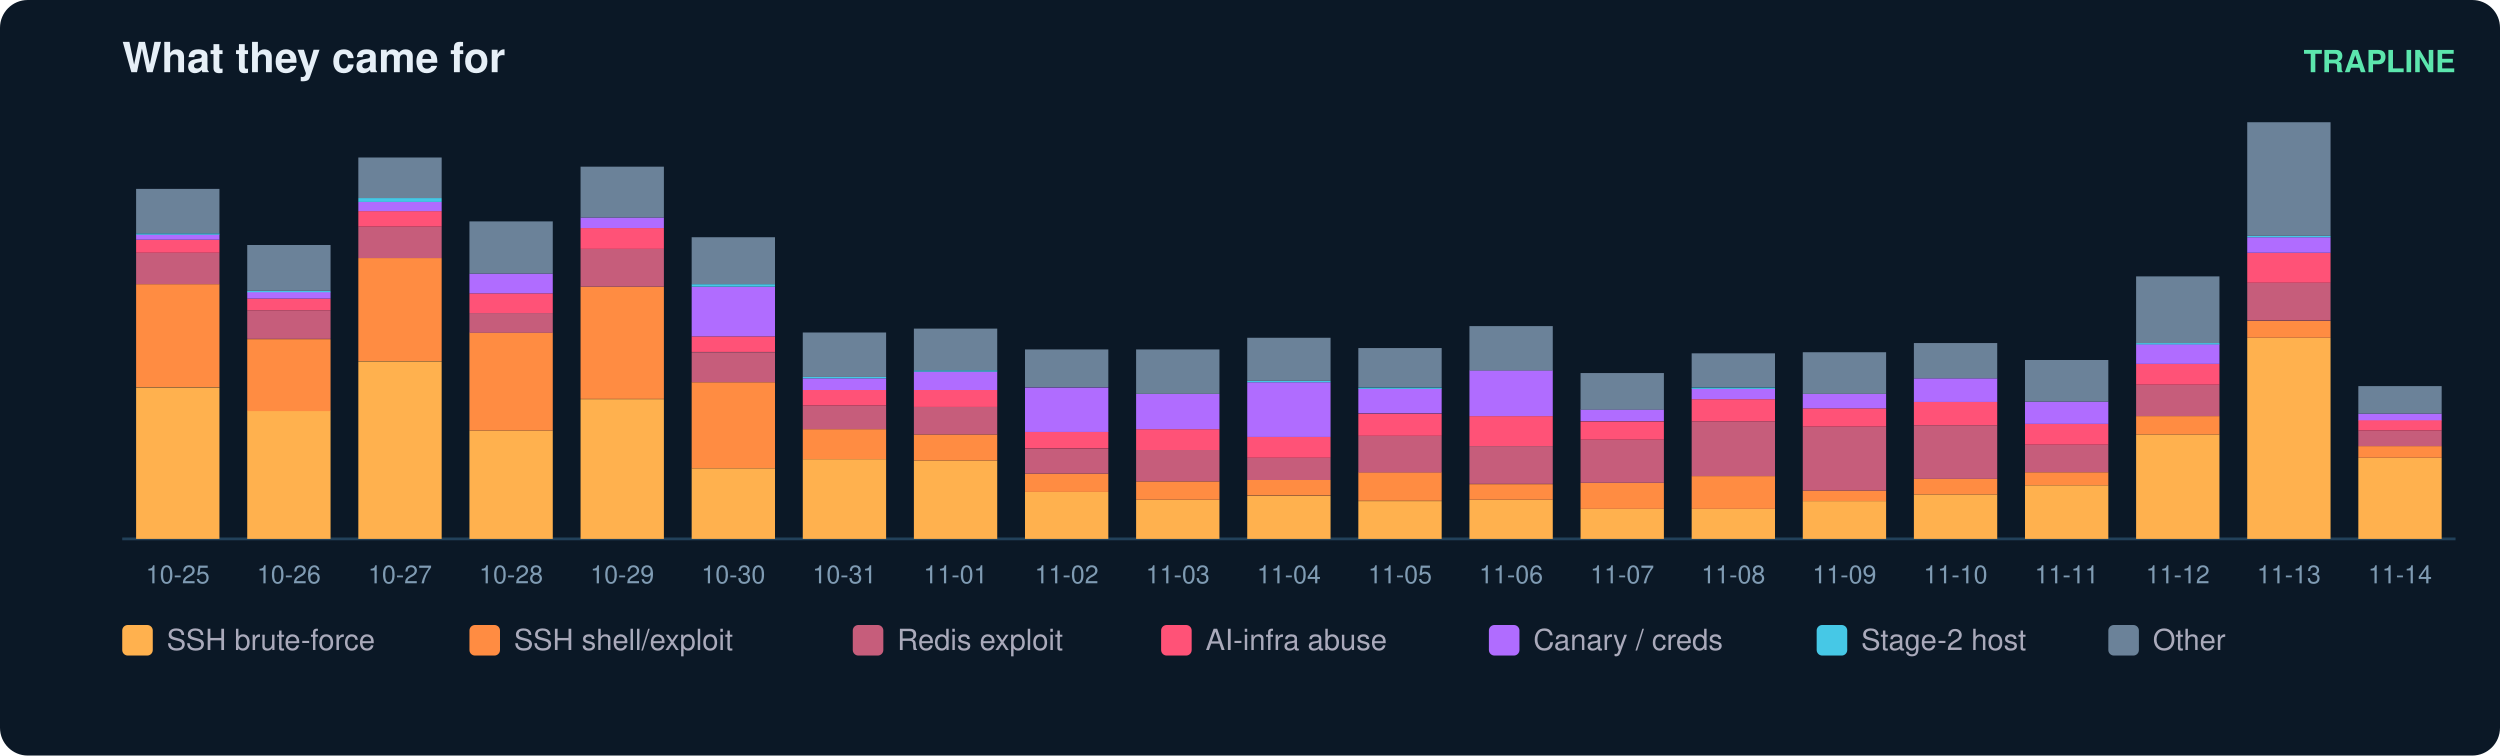
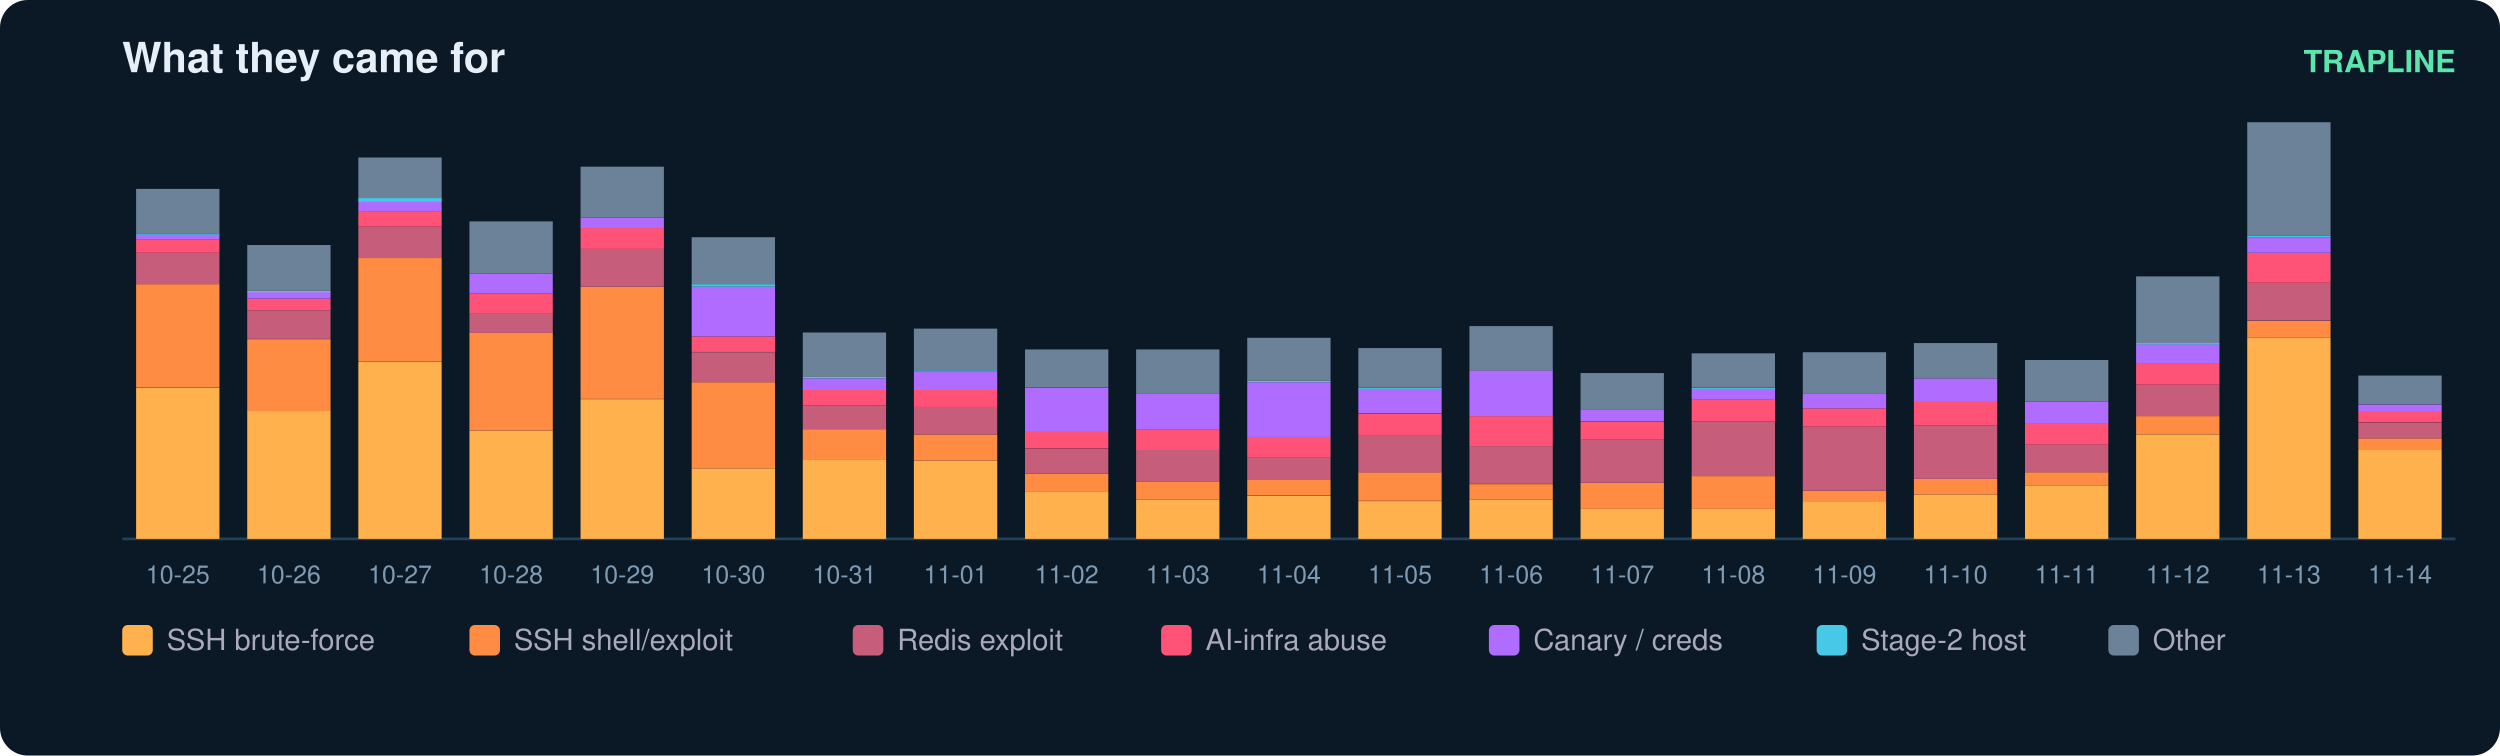
<svg xmlns="http://www.w3.org/2000/svg" width="900" height="272" viewBox="0 0 900 272" font-family="ui-sans-serif,Segoe UI,Helvetica,Arial">
  <rect width="900" height="272" rx="10" fill="#0b1826" />
  <text x="44" y="26" fill="#e6eff7" font-size="15" font-weight="700">What they came for</text>
  <text x="884" y="26" fill="#5ce6ad" font-size="11" text-anchor="end" font-weight="600">TRAPLINE</text>
  <line x1="44" y1="194" x2="884" y2="194" stroke="#22415a" />
  <rect x="49" y="139.5" width="30" height="54.5" fill="#ffb14e" />
  <rect x="49" y="102.3" width="30" height="37.1" fill="#ff8c42" />
  <rect x="49" y="91.0" width="30" height="11.3" fill="#c65d7b" />
  <rect x="49" y="86.3" width="30" height="4.7" fill="#ff5277" />
  <rect x="49" y="84.4" width="30" height="1.9" fill="#b06cff" />
  <rect x="49" y="84.0" width="30" height="0.5" fill="#46c8e6" />
  <rect x="49" y="68.0" width="30" height="16.0" fill="#6b8299" />
  <text x="64.0" y="210.0" fill="#7f9bb3" font-size="9" text-anchor="middle">10-25</text>
  <rect x="89" y="147.9" width="30" height="46.1" fill="#ffb14e" />
  <rect x="89" y="122.1" width="30" height="25.9" fill="#ff8c42" />
  <rect x="89" y="111.7" width="30" height="10.3" fill="#c65d7b" />
  <rect x="89" y="107.5" width="30" height="4.2" fill="#ff5277" />
  <rect x="89" y="105.1" width="30" height="2.4" fill="#b06cff" />
  <rect x="89" y="104.7" width="30" height="0.5" fill="#46c8e6" />
  <rect x="89" y="88.2" width="30" height="16.5" fill="#6b8299" />
  <text x="104.0" y="210.0" fill="#7f9bb3" font-size="9" text-anchor="middle">10-26</text>
  <rect x="129" y="130.1" width="30" height="63.9" fill="#ffb14e" />
  <rect x="129" y="92.9" width="30" height="37.1" fill="#ff8c42" />
  <rect x="129" y="81.6" width="30" height="11.3" fill="#c65d7b" />
  <rect x="129" y="76.0" width="30" height="5.6" fill="#ff5277" />
  <rect x="129" y="72.7" width="30" height="3.3" fill="#b06cff" />
  <rect x="129" y="71.3" width="30" height="1.4" fill="#46c8e6" />
  <rect x="129" y="56.7" width="30" height="14.6" fill="#6b8299" />
  <text x="144.0" y="210.0" fill="#7f9bb3" font-size="9" text-anchor="middle">10-27</text>
  <rect x="169" y="155.0" width="30" height="39.0" fill="#ffb14e" />
  <rect x="169" y="119.7" width="30" height="35.3" fill="#ff8c42" />
  <rect x="169" y="112.7" width="30" height="7.1" fill="#c65d7b" />
  <rect x="169" y="105.6" width="30" height="7.1" fill="#ff5277" />
  <rect x="169" y="98.5" width="30" height="7.1" fill="#b06cff" />
  <rect x="169" y="79.7" width="30" height="18.8" fill="#6b8299" />
  <text x="184.0" y="210.0" fill="#7f9bb3" font-size="9" text-anchor="middle">10-28</text>
  <rect x="209" y="143.7" width="30" height="50.3" fill="#ffb14e" />
  <rect x="209" y="103.2" width="30" height="40.4" fill="#ff8c42" />
  <rect x="209" y="89.6" width="30" height="13.6" fill="#c65d7b" />
  <rect x="209" y="82.1" width="30" height="7.5" fill="#ff5277" />
  <rect x="209" y="78.3" width="30" height="3.8" fill="#b06cff" />
  <rect x="209" y="60.0" width="30" height="18.3" fill="#6b8299" />
  <text x="224.0" y="210.0" fill="#7f9bb3" font-size="9" text-anchor="middle">10-29</text>
  <rect x="249" y="168.6" width="30" height="25.4" fill="#ffb14e" />
  <rect x="249" y="137.6" width="30" height="31.0" fill="#ff8c42" />
  <rect x="249" y="126.8" width="30" height="10.8" fill="#c65d7b" />
  <rect x="249" y="121.1" width="30" height="5.6" fill="#ff5277" />
  <rect x="249" y="103.2" width="30" height="17.9" fill="#b06cff" />
  <rect x="249" y="102.3" width="30" height="0.9" fill="#46c8e6" />
  <rect x="249" y="85.4" width="30" height="16.9" fill="#6b8299" />
  <text x="264.0" y="210.0" fill="#7f9bb3" font-size="9" text-anchor="middle">10-30</text>
  <rect x="289" y="165.3" width="30" height="28.7" fill="#ffb14e" />
  <rect x="289" y="154.5" width="30" height="10.8" fill="#ff8c42" />
  <rect x="289" y="146.0" width="30" height="8.5" fill="#c65d7b" />
  <rect x="289" y="140.4" width="30" height="5.6" fill="#ff5277" />
  <rect x="289" y="136.2" width="30" height="4.2" fill="#b06cff" />
  <rect x="289" y="135.7" width="30" height="0.5" fill="#46c8e6" />
  <rect x="289" y="119.7" width="30" height="16.0" fill="#6b8299" />
  <text x="304.0" y="210.0" fill="#7f9bb3" font-size="9" text-anchor="middle">10-31</text>
  <rect x="329" y="165.8" width="30" height="28.2" fill="#ffb14e" />
  <rect x="329" y="156.4" width="30" height="9.4" fill="#ff8c42" />
  <rect x="329" y="146.5" width="30" height="9.9" fill="#c65d7b" />
  <rect x="329" y="140.4" width="30" height="6.1" fill="#ff5277" />
  <rect x="329" y="133.8" width="30" height="6.6" fill="#b06cff" />
  <rect x="329" y="133.3" width="30" height="0.5" fill="#46c8e6" />
  <rect x="329" y="118.3" width="30" height="15.0" fill="#6b8299" />
  <text x="344.0" y="210.0" fill="#7f9bb3" font-size="9" text-anchor="middle">11-01</text>
  <rect x="369" y="177.1" width="30" height="16.9" fill="#ffb14e" />
  <rect x="369" y="170.5" width="30" height="6.6" fill="#ff8c42" />
  <rect x="369" y="161.6" width="30" height="8.9" fill="#c65d7b" />
  <rect x="369" y="155.4" width="30" height="6.1" fill="#ff5277" />
  <rect x="369" y="139.5" width="30" height="16.0" fill="#b06cff" />
  <rect x="369" y="125.8" width="30" height="13.6" fill="#6b8299" />
  <text x="384.0" y="210.0" fill="#7f9bb3" font-size="9" text-anchor="middle">11-02</text>
  <rect x="409" y="179.9" width="30" height="14.1" fill="#ffb14e" />
  <rect x="409" y="173.3" width="30" height="6.6" fill="#ff8c42" />
  <rect x="409" y="162.0" width="30" height="11.3" fill="#c65d7b" />
  <rect x="409" y="154.5" width="30" height="7.5" fill="#ff5277" />
  <rect x="409" y="141.8" width="30" height="12.7" fill="#b06cff" />
  <rect x="409" y="125.8" width="30" height="16.0" fill="#6b8299" />
  <text x="424.0" y="210.0" fill="#7f9bb3" font-size="9" text-anchor="middle">11-03</text>
  <rect x="449" y="178.5" width="30" height="15.5" fill="#ffb14e" />
  <rect x="449" y="172.8" width="30" height="5.6" fill="#ff8c42" />
  <rect x="449" y="164.8" width="30" height="8.0" fill="#c65d7b" />
  <rect x="449" y="157.3" width="30" height="7.5" fill="#ff5277" />
  <rect x="449" y="137.6" width="30" height="19.7" fill="#b06cff" />
  <rect x="449" y="137.1" width="30" height="0.5" fill="#46c8e6" />
  <rect x="449" y="121.6" width="30" height="15.5" fill="#6b8299" />
  <text x="464.0" y="210.0" fill="#7f9bb3" font-size="9" text-anchor="middle">11-04</text>
  <rect x="489" y="180.4" width="30" height="13.6" fill="#ffb14e" />
  <rect x="489" y="170.0" width="30" height="10.3" fill="#ff8c42" />
  <rect x="489" y="156.9" width="30" height="13.2" fill="#c65d7b" />
  <rect x="489" y="148.9" width="30" height="8.0" fill="#ff5277" />
  <rect x="489" y="139.9" width="30" height="8.9" fill="#b06cff" />
  <rect x="489" y="139.5" width="30" height="0.5" fill="#46c8e6" />
  <rect x="489" y="125.3" width="30" height="14.1" fill="#6b8299" />
  <text x="504.0" y="210.0" fill="#7f9bb3" font-size="9" text-anchor="middle">11-05</text>
  <rect x="529" y="179.9" width="30" height="14.1" fill="#ffb14e" />
  <rect x="529" y="174.3" width="30" height="5.6" fill="#ff8c42" />
  <rect x="529" y="160.6" width="30" height="13.6" fill="#c65d7b" />
  <rect x="529" y="149.8" width="30" height="10.8" fill="#ff5277" />
  <rect x="529" y="133.3" width="30" height="16.5" fill="#b06cff" />
  <rect x="529" y="117.4" width="30" height="16.0" fill="#6b8299" />
  <text x="544.0" y="210.0" fill="#7f9bb3" font-size="9" text-anchor="middle">11-06</text>
  <rect x="569" y="183.2" width="30" height="10.8" fill="#ffb14e" />
  <rect x="569" y="173.8" width="30" height="9.4" fill="#ff8c42" />
  <rect x="569" y="158.3" width="30" height="15.5" fill="#c65d7b" />
  <rect x="569" y="151.7" width="30" height="6.6" fill="#ff5277" />
  <rect x="569" y="147.4" width="30" height="4.2" fill="#b06cff" />
  <rect x="569" y="134.3" width="30" height="13.2" fill="#6b8299" />
  <text x="584.0" y="210.0" fill="#7f9bb3" font-size="9" text-anchor="middle">11-07</text>
  <rect x="609" y="183.2" width="30" height="10.8" fill="#ffb14e" />
  <rect x="609" y="171.4" width="30" height="11.8" fill="#ff8c42" />
  <rect x="609" y="151.7" width="30" height="19.7" fill="#c65d7b" />
  <rect x="609" y="143.7" width="30" height="8.0" fill="#ff5277" />
  <rect x="609" y="139.9" width="30" height="3.8" fill="#b06cff" />
  <rect x="609" y="139.5" width="30" height="0.5" fill="#46c8e6" />
  <rect x="609" y="127.2" width="30" height="12.2" fill="#6b8299" />
  <text x="624.0" y="210.0" fill="#7f9bb3" font-size="9" text-anchor="middle">11-08</text>
  <rect x="649" y="180.4" width="30" height="13.6" fill="#ffb14e" />
  <rect x="649" y="176.6" width="30" height="3.8" fill="#ff8c42" />
  <rect x="649" y="153.6" width="30" height="23.0" fill="#c65d7b" />
  <rect x="649" y="147.0" width="30" height="6.6" fill="#ff5277" />
  <rect x="649" y="141.8" width="30" height="5.2" fill="#b06cff" />
  <rect x="649" y="126.8" width="30" height="15.0" fill="#6b8299" />
  <text x="664.0" y="210.0" fill="#7f9bb3" font-size="9" text-anchor="middle">11-09</text>
  <rect x="689" y="178.0" width="30" height="16.0" fill="#ffb14e" />
  <rect x="689" y="172.4" width="30" height="5.6" fill="#ff8c42" />
  <rect x="689" y="153.1" width="30" height="19.3" fill="#c65d7b" />
  <rect x="689" y="144.6" width="30" height="8.5" fill="#ff5277" />
  <rect x="689" y="136.2" width="30" height="8.5" fill="#b06cff" />
  <rect x="689" y="123.5" width="30" height="12.7" fill="#6b8299" />
  <text x="704.0" y="210.0" fill="#7f9bb3" font-size="9" text-anchor="middle">11-10</text>
  <rect x="729" y="174.7" width="30" height="19.3" fill="#ffb14e" />
  <rect x="729" y="170.0" width="30" height="4.7" fill="#ff8c42" />
  <rect x="729" y="160.1" width="30" height="9.9" fill="#c65d7b" />
  <rect x="729" y="152.6" width="30" height="7.5" fill="#ff5277" />
  <rect x="729" y="144.6" width="30" height="8.0" fill="#b06cff" />
  <rect x="729" y="129.6" width="30" height="15.0" fill="#6b8299" />
  <text x="744.0" y="210.0" fill="#7f9bb3" font-size="9" text-anchor="middle">11-11</text>
  <rect x="769" y="156.4" width="30" height="37.6" fill="#ffb14e" />
  <rect x="769" y="149.8" width="30" height="6.6" fill="#ff8c42" />
  <rect x="769" y="138.5" width="30" height="11.3" fill="#c65d7b" />
  <rect x="769" y="131.0" width="30" height="7.5" fill="#ff5277" />
  <rect x="769" y="123.9" width="30" height="7.1" fill="#b06cff" />
  <rect x="769" y="123.5" width="30" height="0.5" fill="#46c8e6" />
  <rect x="769" y="99.5" width="30" height="24.0" fill="#6b8299" />
  <text x="784.0" y="210.0" fill="#7f9bb3" font-size="9" text-anchor="middle">11-12</text>
  <rect x="809" y="121.6" width="30" height="72.4" fill="#ffb14e" />
  <rect x="809" y="115.5" width="30" height="6.1" fill="#ff8c42" />
  <rect x="809" y="101.8" width="30" height="13.6" fill="#c65d7b" />
  <rect x="809" y="91.0" width="30" height="10.8" fill="#ff5277" />
  <rect x="809" y="85.4" width="30" height="5.6" fill="#b06cff" />
  <rect x="809" y="84.9" width="30" height="0.5" fill="#46c8e6" />
  <rect x="809" y="44.0" width="30" height="40.9" fill="#6b8299" />
  <text x="824.0" y="210.0" fill="#7f9bb3" font-size="9" text-anchor="middle">11-13</text>
-   <rect x="849" y="164.8" width="30" height="29.2" fill="#ffb14e" />
-   <rect x="849" y="160.6" width="30" height="4.2" fill="#ff8c42" />
-   <rect x="849" y="155.0" width="30" height="5.6" fill="#c65d7b" />
-   <rect x="849" y="151.2" width="30" height="3.8" fill="#ff5277" />
-   <rect x="849" y="148.9" width="30" height="2.4" fill="#b06cff" />
-   <rect x="849" y="139.0" width="30" height="9.9" fill="#6b8299" />
+   <rect x="849" y="162.0" width="30" height="32.0" fill="#ffb14e" />
+   <rect x="849" y="157.8" width="30" height="4.2" fill="#ff8c42" />
+   <rect x="849" y="152.2" width="30" height="5.6" fill="#c65d7b" />
+   <rect x="849" y="147.9" width="30" height="4.2" fill="#ff5277" />
+   <rect x="849" y="145.6" width="30" height="2.4" fill="#b06cff" />
+   <rect x="849" y="135.2" width="30" height="10.3" fill="#6b8299" />
  <text x="864.0" y="210.0" fill="#7f9bb3" font-size="9" text-anchor="middle">11-14</text>
  <rect x="44" y="225" width="11" height="11" rx="2" fill="#ffb14e" />
  <text x="60" y="234" fill="#aab" font-size="10.5">SSH brute-force</text>
  <rect x="169" y="225" width="11" height="11" rx="2" fill="#ff8c42" />
  <text x="185" y="234" fill="#aab" font-size="10.5">SSH shell/exploit</text>
  <rect x="307" y="225" width="11" height="11" rx="2" fill="#c65d7b" />
  <text x="323" y="234" fill="#aab" font-size="10.5">Redis exploit</text>
  <rect x="418" y="225" width="11" height="11" rx="2" fill="#ff5277" />
  <text x="434" y="234" fill="#aab" font-size="10.5">AI-infra abuse</text>
  <rect x="536" y="225" width="11" height="11" rx="2" fill="#b06cff" />
  <text x="552" y="234" fill="#aab" font-size="10.5">Canary / creds</text>
  <rect x="654" y="225" width="11" height="11" rx="2" fill="#46c8e6" />
  <text x="670" y="234" fill="#aab" font-size="10.5">Stage-2 host</text>
  <rect x="759" y="225" width="11" height="11" rx="2" fill="#6b8299" />
  <text x="775" y="234" fill="#aab" font-size="10.5">Other</text>
</svg>
